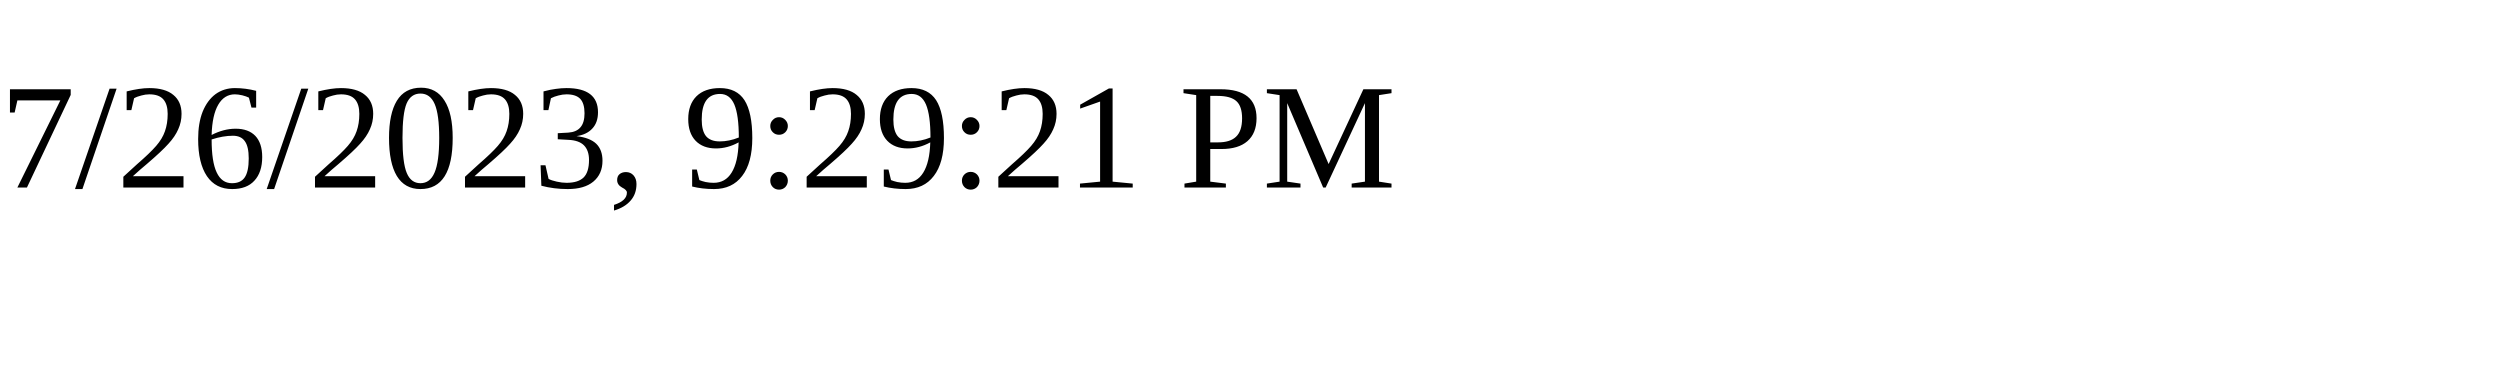
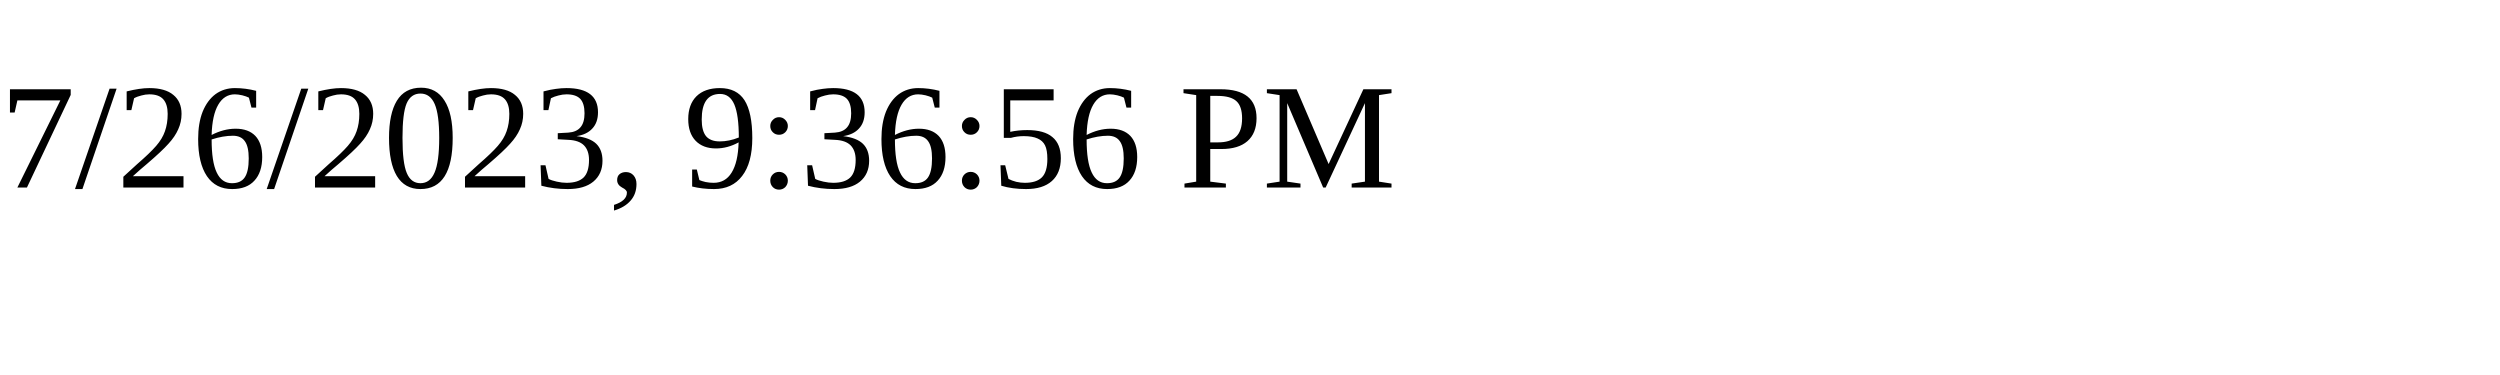
<svg xmlns="http://www.w3.org/2000/svg" height="30" width="200">
-   <text x="0" y="15">7/26/2023, 9:29:21 PM</text>
+   <text x="0" y="15">7/26/2023, 9:36:56 PM</text>
</svg>
